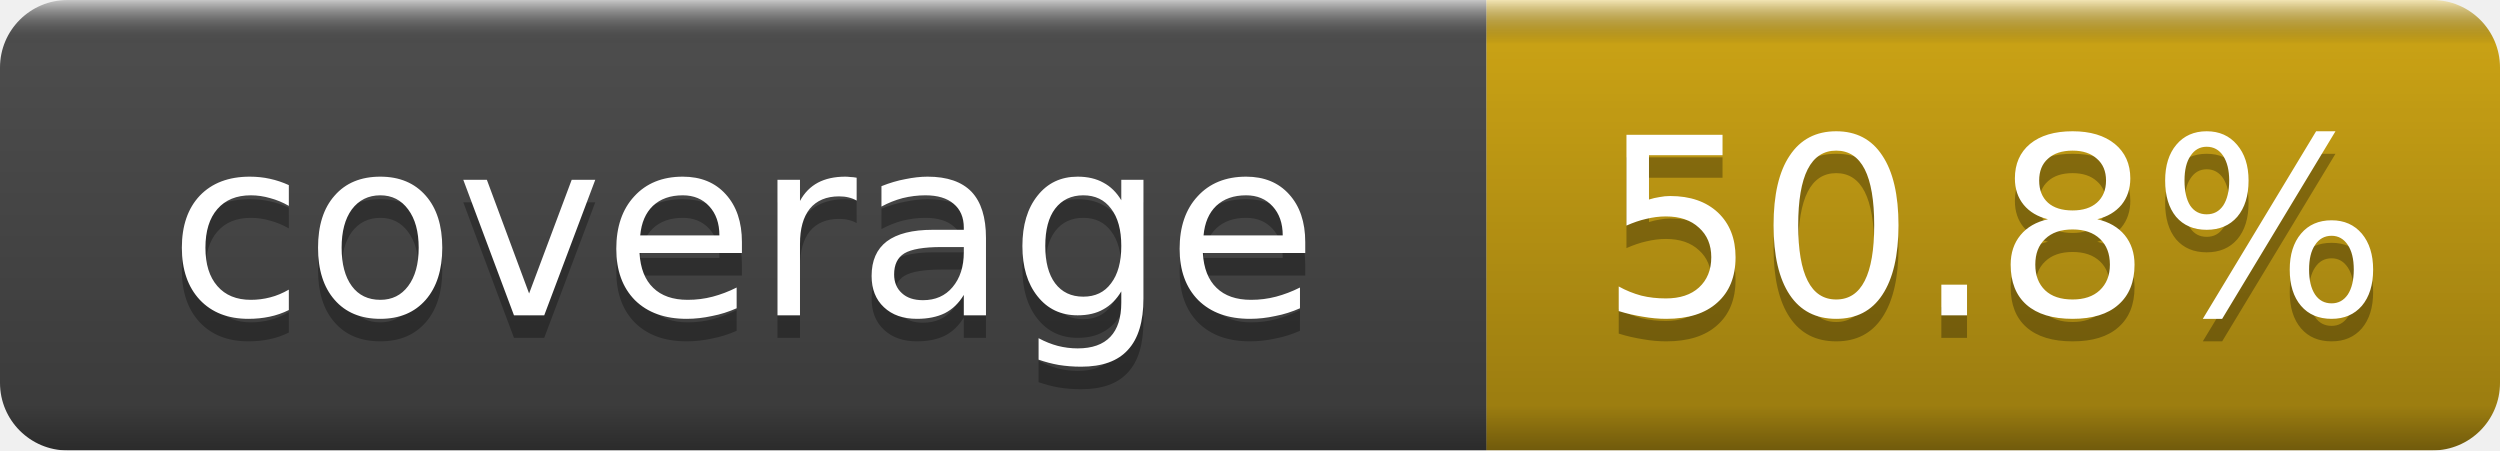
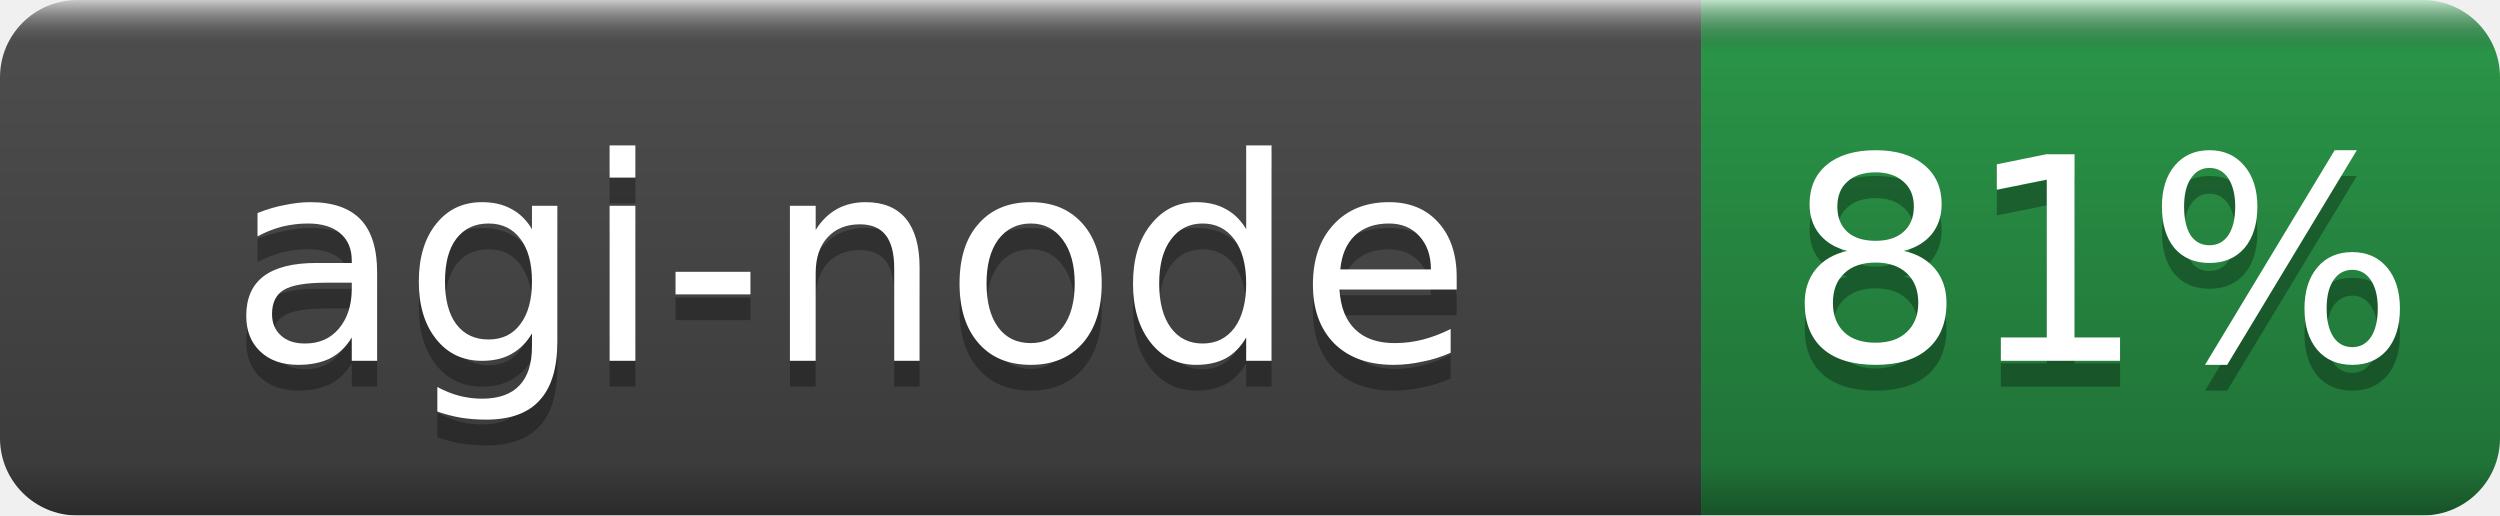
- <svg xmlns="http://www.w3.org/2000/svg" width="111" height="20" role="img" aria-label="coverage: 50.8%">
+ <svg xmlns="http://www.w3.org/2000/svg" width="97" height="20" role="img" aria-label="agi-node: 81%">
  <linearGradient id="b" x2="0" y2="100%">
    <stop offset="0" stop-color="#fff" stop-opacity=".7" />
    <stop offset=".1" stop-opacity=".1" />
    <stop offset=".9" stop-opacity=".3" />
    <stop offset="1" stop-opacity=".5" />
  </linearGradient>
  <mask id="a">
-     <rect width="111" height="20" rx="3" fill="#fff" />
+     <rect width="97" height="20" rx="3" fill="#fff" />
  </mask>
  <g mask="url(#a)">
    <rect width="66" height="20" fill="#555" />
-     <rect x="66" width="45" height="20" fill="#dfb317" />
-     <rect width="111" height="20" fill="url(#b)" />
+     <rect x="66" width="31" height="20" fill="#2ea44f" />
+     <rect width="97" height="20" fill="url(#b)" />
  </g>
  <g fill="#fff" text-anchor="middle" font-family="DejaVu Sans,Verdana,Geneva,sans-serif" font-size="11">
-     <text x="33.0" y="15" fill="#010101" fill-opacity=".3">coverage</text>
-     <text x="33.0" y="14">coverage</text>
-     <text x="88.5" y="15" fill="#010101" fill-opacity=".3">50.8%</text>
-     <text x="88.5" y="14">50.8%</text>
+     <text x="33.0" y="15" fill="#010101" fill-opacity=".3">agi-node</text>
+     <text x="33.0" y="14">agi-node</text>
+     <text x="81.5" y="15" fill="#010101" fill-opacity=".3">81%</text>
+     <text x="81.5" y="14">81%</text>
  </g>
</svg>
